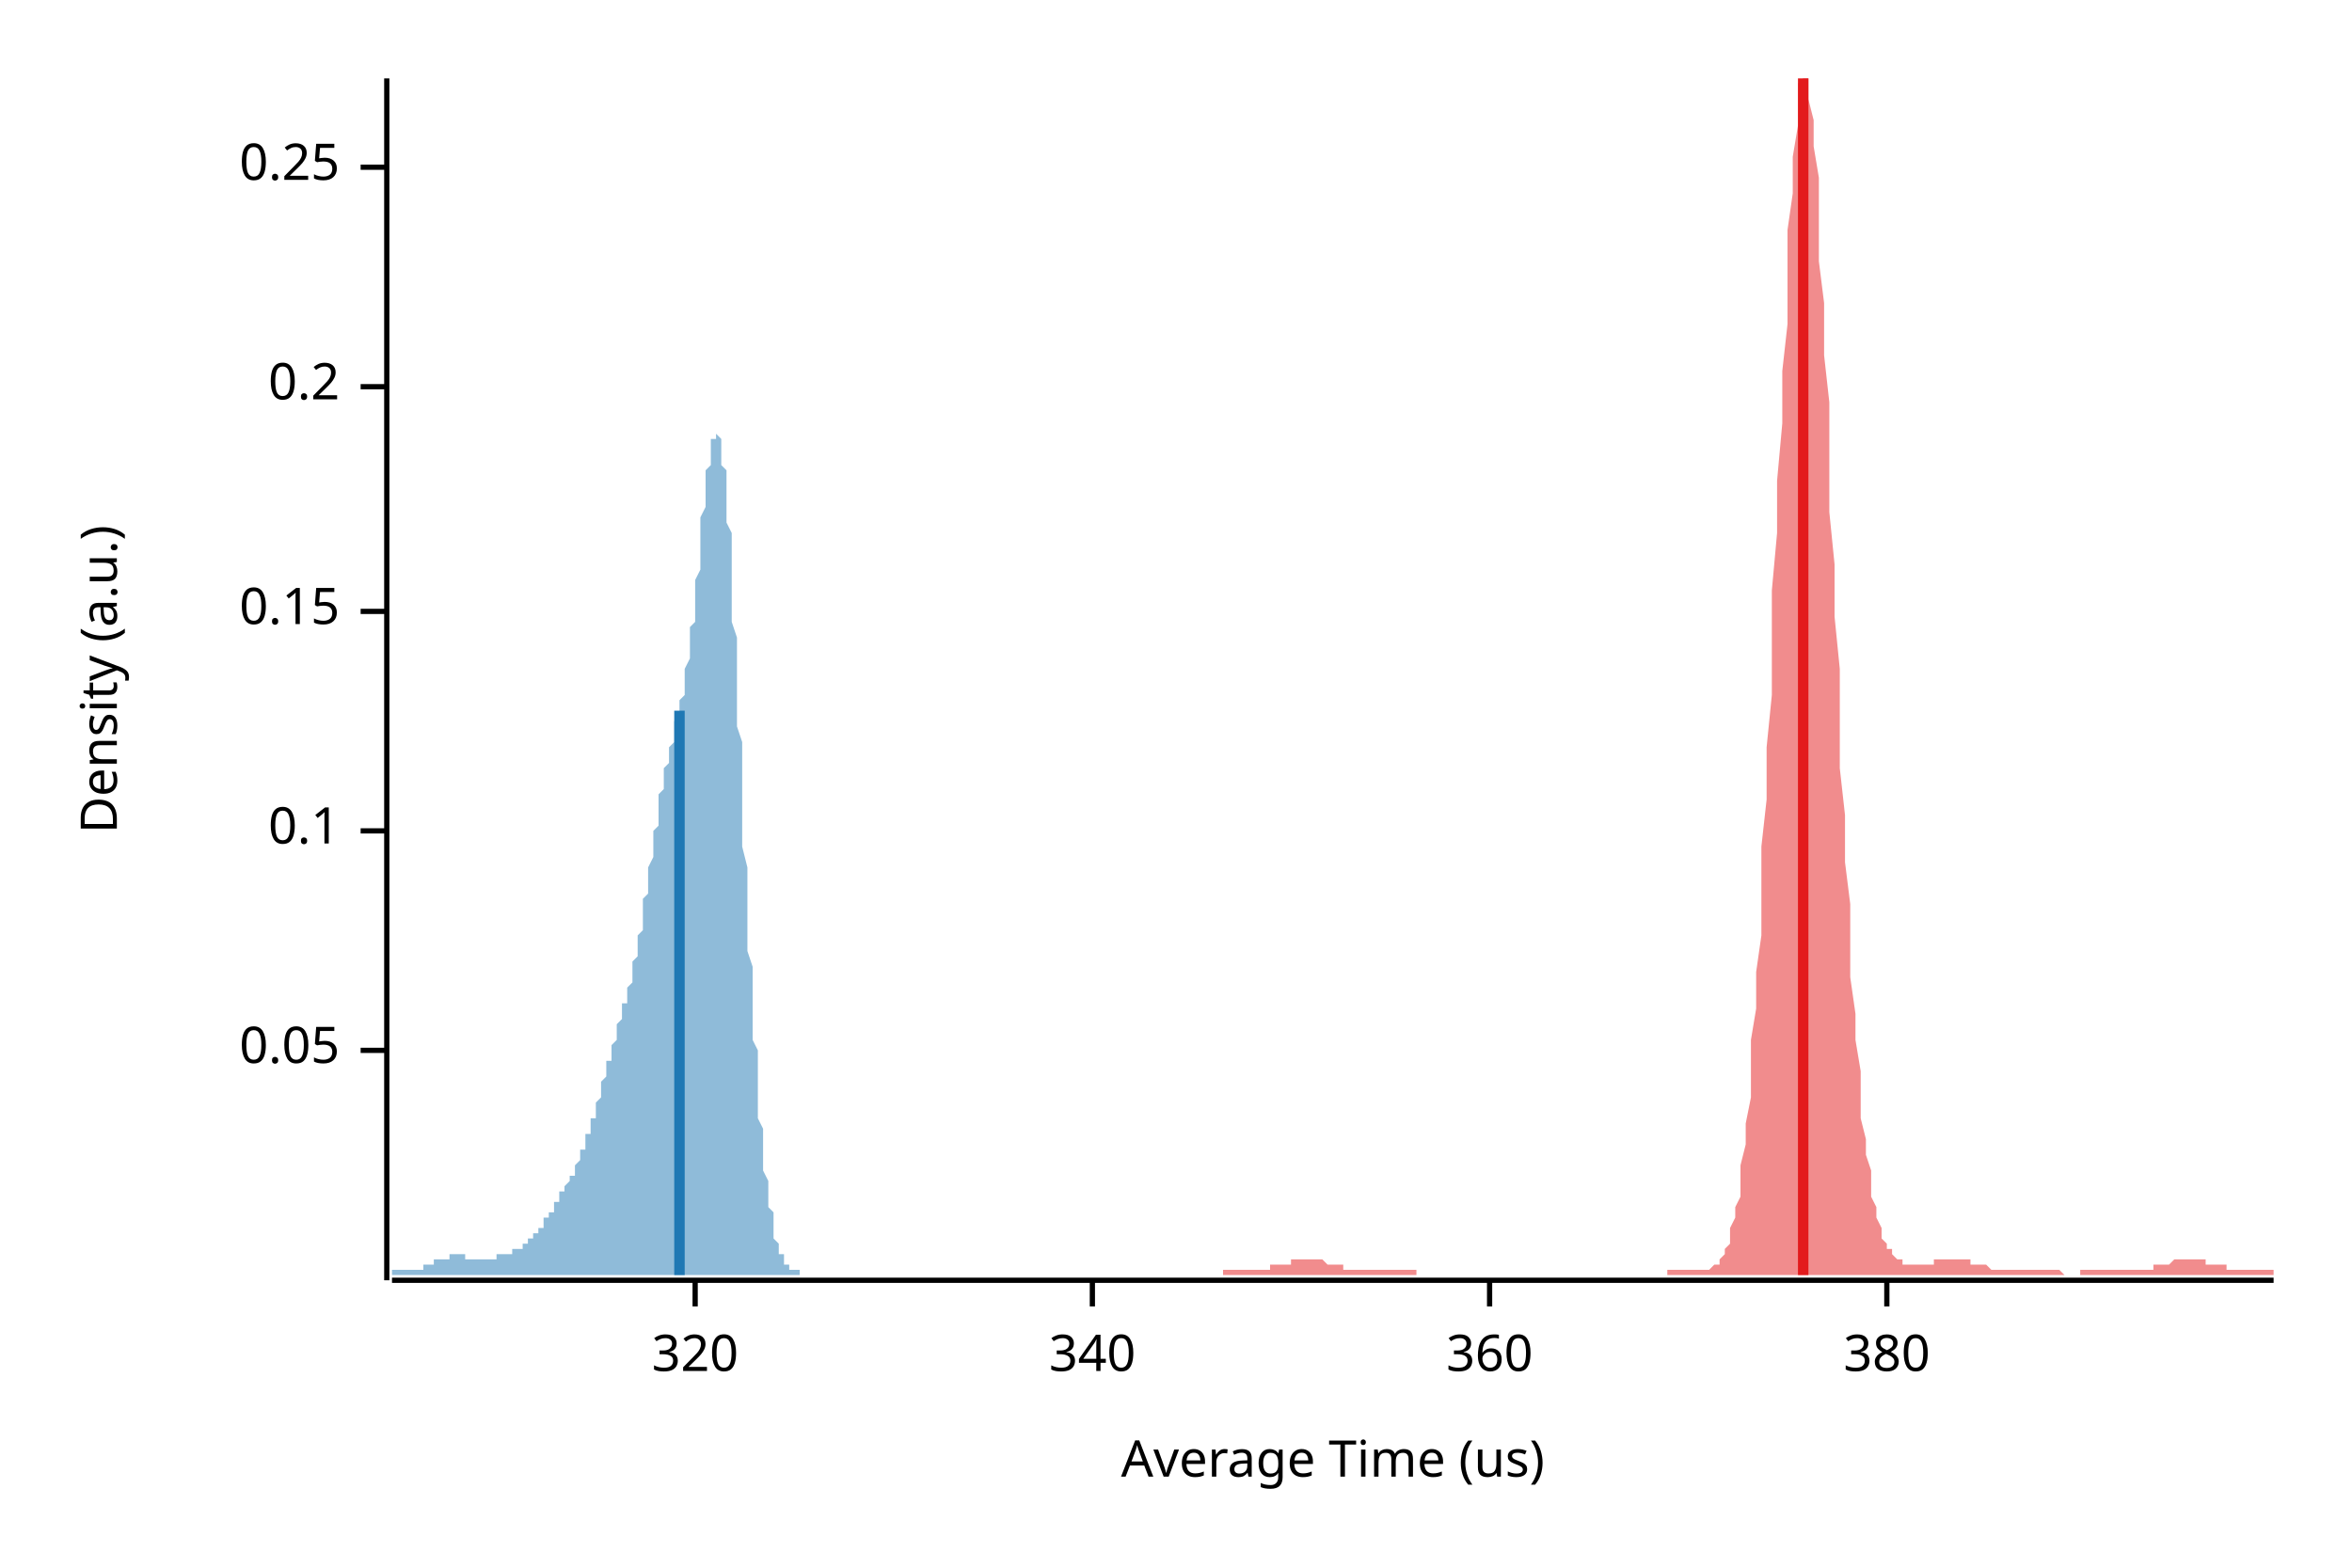
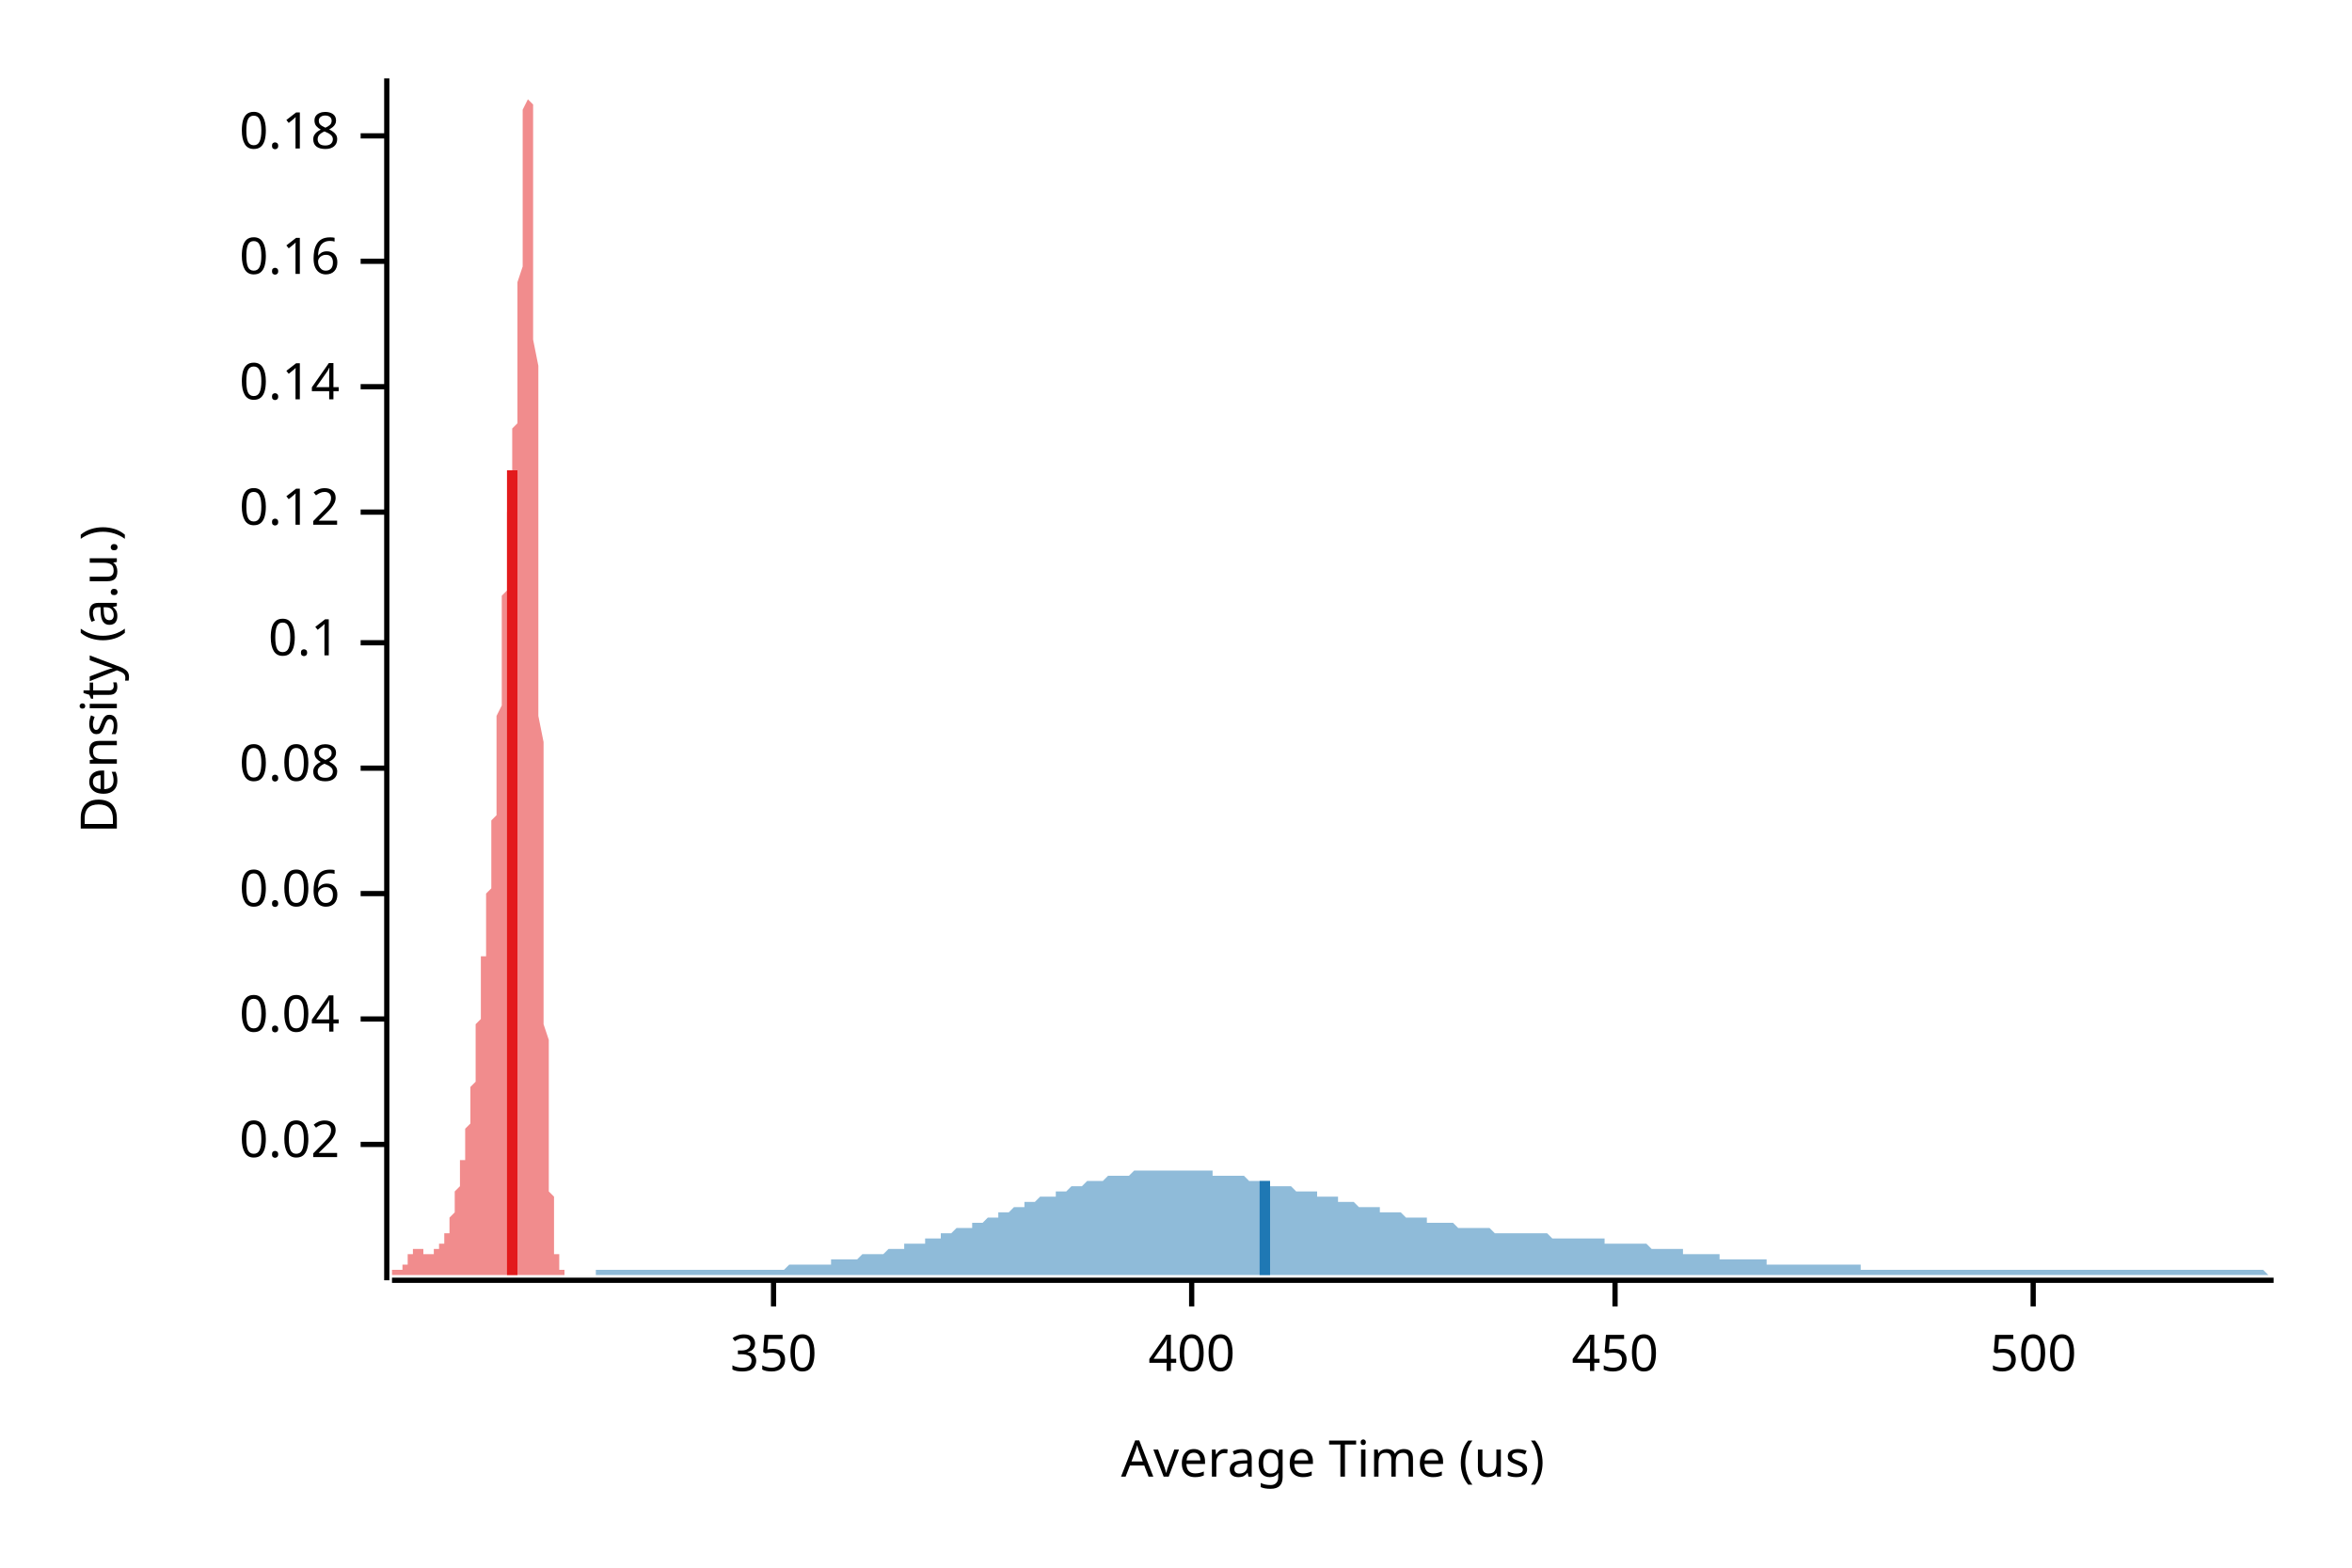
<svg xmlns="http://www.w3.org/2000/svg" width="450" height="300" viewBox="0 0 450 300">
  <text x="15" y="130" dy="0.76em" text-anchor="middle" font-family="sans-serif" font-size="9.677" opacity="1" fill="#000000" transform="rotate(270, 15, 130)">
Density (a.u.)
</text>
  <text x="255" y="285" dy="-0.5ex" text-anchor="middle" font-family="sans-serif" font-size="9.677" opacity="1" fill="#000000">
Average Time (us)
</text>
  <polyline fill="none" opacity="1" stroke="#000000" stroke-width="1" points="74,15 74,245 " />
-   <text x="65" y="201" dy="0.5ex" text-anchor="end" font-family="sans-serif" font-size="9.677" opacity="1" fill="#000000">
- 0.05
+   <text x="65" y="219" dy="0.5ex" text-anchor="end" font-family="sans-serif" font-size="9.677" opacity="1" fill="#000000">
+ 0.02
</text>
-   <polyline fill="none" opacity="1" stroke="#000000" stroke-width="1" points="69,201 74,201 " />
-   <text x="65" y="159" dy="0.5ex" text-anchor="end" font-family="sans-serif" font-size="9.677" opacity="1" fill="#000000">
+   <polyline fill="none" opacity="1" stroke="#000000" stroke-width="1" points="69,219 74,219 " />
+   <text x="65" y="195" dy="0.5ex" text-anchor="end" font-family="sans-serif" font-size="9.677" opacity="1" fill="#000000">
+ 0.04
+ </text>
+   <polyline fill="none" opacity="1" stroke="#000000" stroke-width="1" points="69,195 74,195 " />
+   <text x="65" y="171" dy="0.5ex" text-anchor="end" font-family="sans-serif" font-size="9.677" opacity="1" fill="#000000">
+ 0.06
+ </text>
+   <polyline fill="none" opacity="1" stroke="#000000" stroke-width="1" points="69,171 74,171 " />
+   <text x="65" y="147" dy="0.5ex" text-anchor="end" font-family="sans-serif" font-size="9.677" opacity="1" fill="#000000">
+ 0.08
+ </text>
+   <polyline fill="none" opacity="1" stroke="#000000" stroke-width="1" points="69,147 74,147 " />
+   <text x="65" y="123" dy="0.5ex" text-anchor="end" font-family="sans-serif" font-size="9.677" opacity="1" fill="#000000">
0.1
</text>
-   <polyline fill="none" opacity="1" stroke="#000000" stroke-width="1" points="69,159 74,159 " />
-   <text x="65" y="117" dy="0.5ex" text-anchor="end" font-family="sans-serif" font-size="9.677" opacity="1" fill="#000000">
- 0.15
+   <polyline fill="none" opacity="1" stroke="#000000" stroke-width="1" points="69,123 74,123 " />
+   <text x="65" y="98" dy="0.5ex" text-anchor="end" font-family="sans-serif" font-size="9.677" opacity="1" fill="#000000">
+ 0.12
</text>
-   <polyline fill="none" opacity="1" stroke="#000000" stroke-width="1" points="69,117 74,117 " />
+   <polyline fill="none" opacity="1" stroke="#000000" stroke-width="1" points="69,98 74,98 " />
  <text x="65" y="74" dy="0.5ex" text-anchor="end" font-family="sans-serif" font-size="9.677" opacity="1" fill="#000000">
- 0.2
+ 0.14
</text>
  <polyline fill="none" opacity="1" stroke="#000000" stroke-width="1" points="69,74 74,74 " />
-   <text x="65" y="32" dy="0.5ex" text-anchor="end" font-family="sans-serif" font-size="9.677" opacity="1" fill="#000000">
- 0.25
+   <text x="65" y="50" dy="0.5ex" text-anchor="end" font-family="sans-serif" font-size="9.677" opacity="1" fill="#000000">
+ 0.16
</text>
-   <polyline fill="none" opacity="1" stroke="#000000" stroke-width="1" points="69,32 74,32 " />
+   <polyline fill="none" opacity="1" stroke="#000000" stroke-width="1" points="69,50 74,50 " />
+   <text x="65" y="26" dy="0.5ex" text-anchor="end" font-family="sans-serif" font-size="9.677" opacity="1" fill="#000000">
+ 0.18
+ </text>
+   <polyline fill="none" opacity="1" stroke="#000000" stroke-width="1" points="69,26 74,26 " />
  <polyline fill="none" opacity="1" stroke="#000000" stroke-width="1" points="75,245 435,245 " />
-   <text x="133" y="255" dy="0.76em" text-anchor="middle" font-family="sans-serif" font-size="9.677" opacity="1" fill="#000000">
- 320
+   <text x="148" y="255" dy="0.76em" text-anchor="middle" font-family="sans-serif" font-size="9.677" opacity="1" fill="#000000">
+ 350
</text>
-   <polyline fill="none" opacity="1" stroke="#000000" stroke-width="1" points="133,245 133,250 " />
-   <text x="209" y="255" dy="0.76em" text-anchor="middle" font-family="sans-serif" font-size="9.677" opacity="1" fill="#000000">
- 340
+   <polyline fill="none" opacity="1" stroke="#000000" stroke-width="1" points="148,245 148,250 " />
+   <text x="228" y="255" dy="0.76em" text-anchor="middle" font-family="sans-serif" font-size="9.677" opacity="1" fill="#000000">
+ 400
</text>
-   <polyline fill="none" opacity="1" stroke="#000000" stroke-width="1" points="209,245 209,250 " />
-   <text x="285" y="255" dy="0.76em" text-anchor="middle" font-family="sans-serif" font-size="9.677" opacity="1" fill="#000000">
- 360
+   <polyline fill="none" opacity="1" stroke="#000000" stroke-width="1" points="228,245 228,250 " />
+   <text x="309" y="255" dy="0.76em" text-anchor="middle" font-family="sans-serif" font-size="9.677" opacity="1" fill="#000000">
+ 450
</text>
-   <polyline fill="none" opacity="1" stroke="#000000" stroke-width="1" points="285,245 285,250 " />
-   <text x="361" y="255" dy="0.76em" text-anchor="middle" font-family="sans-serif" font-size="9.677" opacity="1" fill="#000000">
- 380
+   <polyline fill="none" opacity="1" stroke="#000000" stroke-width="1" points="309,245 309,250 " />
+   <text x="389" y="255" dy="0.76em" text-anchor="middle" font-family="sans-serif" font-size="9.677" opacity="1" fill="#000000">
+ 500
</text>
-   <polyline fill="none" opacity="1" stroke="#000000" stroke-width="1" points="361,245 361,250 " />
-   <polygon opacity="0.5" fill="#E31A1C" points="234,243 235,243 235,243 236,243 236,243 236,243 237,243 237,243 238,243 238,243 238,243 239,243 239,243 240,243 240,243 240,243 241,243 241,243 242,243 242,243 242,243 243,243 243,242 244,242 244,242 244,242 245,242 245,242 246,242 246,242 247,242 247,242 247,241 248,241 248,241 249,241 249,241 249,241 250,241 250,241 251,241 251,241 251,241 252,241 252,241 253,241 253,241 253,241 254,242 254,242 255,242 255,242 255,242 256,242 256,242 257,242 257,242 257,243 258,243 258,243 259,243 259,243 259,243 260,243 260,243 261,243 261,243 261,243 262,243 262,243 263,243 263,243 263,243 264,243 264,243 265,243 265,243 265,243 266,243 266,243 267,243 267,243 267,243 268,243 268,243 269,243 269,243 269,243 270,243 270,243 271,243 271,243 271,244 272,244 272,244 273,244 273,244 273,244 274,244 274,244 275,244 275,244 275,244 276,244 276,244 277,244 277,244 277,244 278,244 278,244 279,244 279,244 279,244 280,244 280,244 281,244 281,244 281,244 282,244 282,244 283,244 283,244 283,244 284,244 284,244 285,244 285,244 285,244 286,244 286,244 287,244 287,244 287,244 288,244 288,244 289,244 289,244 289,244 290,244 290,244 291,244 291,244 291,244 292,244 292,244 293,244 293,244 293,244 294,244 294,244 295,244 295,244 295,244 296,244 296,244 297,244 297,244 297,244 298,244 298,244 299,244 299,244 299,244 300,244 300,244 301,244 301,244 301,244 302,244 302,244 303,244 303,244 303,244 304,244 304,244 305,244 305,244 305,244 306,244 306,244 307,244 307,244 307,244 308,244 308,244 309,244 309,244 309,244 310,244 310,244 311,244 311,244 311,244 312,244 312,244 313,244 313,244 313,244 314,244 314,244 315,244 315,244 315,244 316,244 316,244 317,244 317,244 317,244 318,244 318,244 319,244 319,243 319,243 320,243 320,243 321,243 321,243 321,243 322,243 322,243 323,243 323,243 323,243 324,243 324,243 325,243 325,243 325,243 326,243 326,243 327,243 327,243 327,243 328,242 328,242 329,242 329,241 329,241 330,240 330,239 331,238 331,237 331,235 332,233 332,231 333,229 333,226 333,223 334,219 334,215 335,210 335,205 335,199 336,193 336,186 337,179 337,170 337,162 338,153 338,143 339,133 339,123 339,113 340,102 340,92 341,81 341,71 342,62 342,53 342,44 343,37 343,30 344,24 344,20 344,16 345,15 345,15 346,15 346,16 346,19 347,23 347,28 348,34 348,42 348,50 349,58 349,68 350,77 350,87 350,98 351,108 351,118 352,128 352,138 352,147 353,156 353,165 354,173 354,180 354,187 355,194 355,199 356,205 356,210 356,214 357,218 357,221 358,224 358,227 358,229 359,231 359,233 360,235 360,236 360,237 361,238 361,239 362,239 362,240 362,240 363,241 363,241 364,241 364,242 364,242 365,242 365,242 366,242 366,242 366,242 367,242 367,242 368,242 368,242 368,242 369,242 369,242 370,242 370,242 370,241 371,241 371,241 372,241 372,241 372,241 373,241 373,241 374,241 374,241 374,241 375,241 375,241 376,241 376,241 376,241 377,241 377,242 378,242 378,242 378,242 379,242 379,242 380,242 380,242 380,242 381,243 381,243 382,243 382,243 382,243 383,243 383,243 384,243 384,243 384,243 385,243 385,243 386,243 386,243 386,243 387,243 387,243 388,243 388,243 388,243 389,243 389,243 390,243 390,243 390,243 391,243 391,243 392,243 392,243 392,243 393,243 393,243 394,243 394,243 394,243 395,244 395,244 396,244 396,244 396,244 397,244 397,244 398,244 398,243 398,243 399,243 399,243 400,243 400,243 400,243 401,243 401,243 402,243 402,243 402,243 403,243 403,243 404,243 404,243 404,243 405,243 405,243 406,243 406,243 406,243 407,243 407,243 408,243 408,243 408,243 409,243 409,243 410,243 410,243 410,243 411,243 411,243 412,243 412,242 412,242 413,242 413,242 414,242 414,242 414,242 415,242 415,242 416,241 416,241 416,241 417,241 417,241 418,241 418,241 418,241 419,241 419,241 420,241 420,241 420,241 421,241 421,241 422,241 422,242 422,242 423,242 423,242 424,242 424,242 424,242 425,242 425,242 426,242 426,243 426,243 427,243 427,243 428,243 428,243 428,243 429,243 429,243 430,243 430,243 430,243 431,243 431,243 432,243 432,243 432,243 433,243 433,243 434,243 434,243 435,243 435,244 234,244 " />
-   <polygon opacity="0.5" fill="#1F78B4" points="75,243 75,243 75,243 75,243 75,243 75,243 75,243 76,243 76,243 76,243 76,243 76,243 76,243 77,243 77,243 77,243 77,243 77,243 77,243 77,243 78,243 78,243 78,243 78,243 78,243 78,243 79,243 79,243 79,243 79,243 79,243 79,243 80,243 80,243 80,243 80,243 80,243 80,243 80,243 81,243 81,243 81,242 81,242 81,242 81,242 82,242 82,242 82,242 82,242 82,242 82,242 83,242 83,242 83,242 83,242 83,242 83,242 83,241 84,241 84,241 84,241 84,241 84,241 84,241 85,241 85,241 85,241 85,241 85,241 85,241 85,241 86,241 86,241 86,241 86,241 86,241 86,240 87,240 87,240 87,240 87,240 87,240 87,240 88,240 88,240 88,240 88,240 88,240 88,240 88,240 89,240 89,240 89,240 89,240 89,241 89,241 90,241 90,241 90,241 90,241 90,241 90,241 91,241 91,241 91,241 91,241 91,241 91,241 91,241 92,241 92,241 92,241 92,241 92,241 92,241 93,241 93,241 93,241 93,241 93,241 93,241 93,241 94,241 94,241 94,241 94,241 94,241 94,241 95,241 95,241 95,241 95,241 95,241 95,240 96,240 96,240 96,240 96,240 96,240 96,240 96,240 97,240 97,240 97,240 97,240 97,240 97,240 98,240 98,240 98,239 98,239 98,239 98,239 99,239 99,239 99,239 99,239 99,239 99,239 99,239 100,239 100,238 100,238 100,238 100,238 100,238 101,238 101,238 101,238 101,238 101,237 101,237 102,237 102,237 102,237 102,237 102,237 102,236 102,236 103,236 103,236 103,236 103,235 103,235 103,235 104,235 104,235 104,234 104,234 104,234 104,234 104,233 105,233 105,233 105,233 105,232 105,232 105,232 106,232 106,231 106,231 106,231 106,231 106,230 107,230 107,230 107,230 107,229 107,229 107,229 107,228 108,228 108,228 108,228 108,227 108,227 108,227 109,226 109,226 109,226 109,226 109,225 109,225 110,225 110,224 110,224 110,224 110,223 110,223 110,223 111,222 111,222 111,222 111,221 111,221 111,220 112,220 112,220 112,219 112,219 112,218 112,218 112,217 113,217 113,216 113,216 113,215 113,215 113,214 114,214 114,213 114,213 114,212 114,212 114,211 115,210 115,210 115,209 115,209 115,208 115,207 115,207 116,206 116,206 116,205 116,204 116,204 116,203 117,203 117,202 117,202 117,201 117,200 117,200 118,199 118,199 118,198 118,198 118,197 118,196 118,196 119,195 119,195 119,194 119,194 119,193 119,192 120,192 120,191 120,191 120,190 120,189 120,189 121,188 121,187 121,187 121,186 121,185 121,185 121,184 122,183 122,182 122,181 122,181 122,180 122,179 123,178 123,177 123,176 123,175 123,174 123,173 123,172 124,171 124,170 124,169 124,168 124,167 124,166 125,164 125,163 125,162 125,161 125,160 125,159 126,158 126,157 126,156 126,155 126,154 126,153 126,152 127,151 127,150 127,150 127,149 127,148 127,147 128,146 128,146 128,145 128,144 128,144 128,143 129,142 129,142 129,141 129,140 129,140 129,139 129,138 130,138 130,137 130,136 130,136 130,135 130,134 131,133 131,133 131,132 131,131 131,130 131,129 131,128 132,126 132,125 132,124 132,123 132,121 132,120 133,119 133,117 133,116 133,114 133,112 133,111 134,109 134,107 134,106 134,104 134,102 134,101 134,99 135,97 135,96 135,94 135,93 135,91 135,90 136,89 136,88 136,87 136,86 136,85 136,84 137,84 137,83 137,83 137,83 137,83 137,83 137,83 138,84 138,84 138,85 138,86 138,87 138,89 139,90 139,92 139,94 139,96 139,98 139,100 140,102 140,105 140,107 140,110 140,113 140,116 140,119 141,122 141,125 141,129 141,132 141,135 141,139 142,142 142,145 142,149 142,152 142,156 142,159 142,162 143,166 143,169 143,172 143,176 143,179 143,182 144,185 144,188 144,191 144,193 144,196 144,199 145,201 145,204 145,206 145,208 145,210 145,212 145,214 146,216 146,218 146,220 146,221 146,223 146,224 147,226 147,227 147,228 147,229 147,230 147,231 148,232 148,233 148,234 148,235 148,236 148,236 148,237 149,238 149,238 149,239 149,239 149,239 149,240 150,240 150,240 150,241 150,241 150,241 150,241 150,242 151,242 151,242 151,242 151,242 151,242 151,243 152,243 152,243 152,243 152,243 152,243 152,243 153,243 153,243 153,243 153,244 75,244 " />
-   <polyline fill="none" opacity="1" stroke="#E31A1C" stroke-width="2" points="345,244 345,15 " />
-   <polyline fill="none" opacity="1" stroke="#1F78B4" stroke-width="2" points="130,244 130,136 " />
+   <polyline fill="none" opacity="1" stroke="#000000" stroke-width="1" points="389,245 389,250 " />
+   <polygon opacity="0.5" fill="#E31A1C" points="75,243 75,243 75,243 75,243 75,243 75,243 75,243 75,243 75,243 75,243 75,243 75,243 75,243 75,243 75,243 75,243 76,243 76,243 76,243 76,243 76,243 76,243 76,243 76,243 76,243 76,243 76,243 76,243 76,243 76,243 76,243 77,243 77,243 77,243 77,243 77,242 77,242 77,242 77,242 77,242 77,242 77,242 77,242 77,242 77,242 77,242 78,242 78,242 78,241 78,241 78,241 78,241 78,241 78,241 78,241 78,241 78,241 78,241 78,240 78,240 78,240 79,240 79,240 79,240 79,240 79,240 79,240 79,240 79,240 79,240 79,239 79,239 79,239 79,239 79,239 79,239 80,239 80,239 80,239 80,239 80,239 80,239 80,239 80,239 80,239 80,239 80,239 80,239 80,239 80,239 80,239 81,239 81,239 81,239 81,239 81,239 81,239 81,239 81,239 81,239 81,239 81,239 81,240 81,240 81,240 81,240 82,240 82,240 82,240 82,240 82,240 82,240 82,240 82,240 82,240 82,240 82,240 82,240 82,240 82,240 82,240 83,240 83,240 83,240 83,240 83,240 83,240 83,240 83,239 83,239 83,239 83,239 83,239 83,239 83,239 83,239 84,239 84,239 84,239 84,239 84,239 84,239 84,238 84,238 84,238 84,238 84,238 84,238 84,238 84,238 84,238 85,238 85,237 85,237 85,237 85,237 85,237 85,237 85,237 85,237 85,236 85,236 85,236 85,236 85,236 85,236 86,236 86,235 86,235 86,235 86,235 86,235 86,234 86,234 86,234 86,234 86,234 86,233 86,233 86,233 86,233 87,232 87,232 87,232 87,231 87,231 87,231 87,230 87,230 87,230 87,229 87,229 87,229 87,228 87,228 87,228 88,227 88,227 88,227 88,226 88,226 88,225 88,225 88,225 88,224 88,224 88,224 88,223 88,223 88,222 88,222 89,222 89,221 89,221 89,220 89,220 89,220 89,219 89,219 89,218 89,218 89,217 89,217 89,217 89,216 89,216 90,215 90,215 90,214 90,214 90,213 90,213 90,212 90,212 90,211 90,211 90,210 90,209 90,209 90,208 90,208 91,207 91,206 91,206 91,205 91,204 91,203 91,203 91,202 91,201 91,200 91,200 91,199 91,198 91,197 91,196 92,195 92,195 92,194 92,193 92,192 92,191 92,190 92,189 92,189 92,188 92,187 92,186 92,185 92,184 92,183 93,183 93,182 93,181 93,180 93,179 93,179 93,178 93,177 93,176 93,175 93,174 93,174 93,173 93,172 93,171 94,170 94,170 94,169 94,168 94,167 94,166 94,165 94,164 94,163 94,162 94,161 94,160 94,159 94,158 94,157 95,156 95,155 95,153 95,152 95,151 95,150 95,148 95,147 95,146 95,144 95,143 95,141 95,140 95,138 95,137 96,135 96,134 96,132 96,130 96,129 96,127 96,126 96,124 96,123 96,121 96,120 96,118 96,117 96,116 96,114 97,113 97,112 97,110 97,109 97,108 97,107 97,106 97,105 97,104 97,103 97,102 97,101 97,100 97,99 97,98 98,97 98,96 98,95 98,94 98,93 98,92 98,91 98,90 98,89 98,88 98,87 98,86 98,85 98,83 98,82 99,81 99,79 99,78 99,76 99,74 99,73 99,71 99,69 99,67 99,65 99,63 99,60 99,58 99,56 99,54 100,51 100,49 100,46 100,44 100,42 100,39 100,37 100,34 100,32 100,30 100,28 100,26 100,24 100,22 100,21 101,19 101,18 101,17 101,16 101,15 101,15 101,15 101,15 101,15 101,15 101,15 101,15 101,16 101,17 101,19 102,20 102,22 102,24 102,27 102,29 102,32 102,35 102,38 102,42 102,45 102,49 102,53 102,57 102,61 102,65 103,70 103,75 103,79 103,84 103,89 103,94 103,98 103,103 103,108 103,113 103,118 103,123 103,128 103,132 103,137 104,142 104,146 104,151 104,155 104,159 104,164 104,168 104,172 104,176 104,179 104,183 104,186 104,190 104,193 104,196 105,199 105,202 105,204 105,207 105,209 105,212 105,214 105,216 105,218 105,220 105,222 105,223 105,225 105,226 105,228 106,229 106,230 106,231 106,232 106,233 106,234 106,235 106,236 106,236 106,237 106,238 106,238 106,239 106,239 106,240 107,240 107,240 107,241 107,241 107,241 107,241 107,242 107,242 107,242 107,242 107,242 107,242 107,243 107,243 107,243 108,243 108,243 108,243 108,243 108,244 75,244 " />
+   <polygon opacity="0.5" fill="#1F78B4" points="114,243 115,243 116,243 116,243 117,243 118,243 118,243 119,243 120,243 120,243 121,243 121,243 122,243 123,243 123,243 124,243 125,243 125,243 126,243 127,243 127,243 128,243 128,243 129,243 130,243 130,243 131,243 132,243 132,243 133,243 134,243 134,243 135,243 136,243 136,243 137,243 137,243 138,243 139,243 139,243 140,243 141,243 141,243 142,243 143,243 143,243 144,243 145,243 145,243 146,243 146,243 147,243 148,243 148,243 149,243 150,243 150,243 151,242 152,242 152,242 153,242 154,242 154,242 155,242 155,242 156,242 157,242 157,242 158,242 159,242 159,241 160,241 161,241 161,241 162,241 162,241 163,241 164,241 164,241 165,240 166,240 166,240 167,240 168,240 168,240 169,240 170,239 170,239 171,239 171,239 172,239 173,239 173,238 174,238 175,238 175,238 176,238 177,238 177,237 178,237 179,237 179,237 180,237 180,236 181,236 182,236 182,236 183,235 184,235 184,235 185,235 186,235 186,234 187,234 188,234 188,234 189,233 189,233 190,233 191,233 191,232 192,232 193,232 193,232 194,231 195,231 195,231 196,231 196,230 197,230 198,230 198,230 199,229 200,229 200,229 201,229 202,229 202,228 203,228 204,228 204,228 205,227 205,227 206,227 207,227 207,227 208,226 209,226 209,226 210,226 211,226 211,226 212,225 213,225 213,225 214,225 214,225 215,225 216,225 216,225 217,224 218,224 218,224 219,224 220,224 220,224 221,224 222,224 222,224 223,224 223,224 224,224 225,224 225,224 226,224 227,224 227,224 228,224 229,224 229,224 230,224 230,224 231,224 232,224 232,225 233,225 234,225 234,225 235,225 236,225 236,225 237,225 238,225 238,225 239,226 239,226 240,226 241,226 241,226 242,226 243,226 243,227 244,227 245,227 245,227 246,227 247,227 247,227 248,228 248,228 249,228 250,228 250,228 251,228 252,228 252,229 253,229 254,229 254,229 255,229 256,229 256,230 257,230 257,230 258,230 259,230 259,230 260,231 261,231 261,231 262,231 263,231 263,231 264,231 264,232 265,232 266,232 266,232 267,232 268,232 268,232 269,233 270,233 270,233 271,233 272,233 272,233 273,233 273,234 274,234 275,234 275,234 276,234 277,234 277,234 278,234 279,235 279,235 280,235 281,235 281,235 282,235 282,235 283,235 284,235 284,235 285,235 286,236 286,236 287,236 288,236 288,236 289,236 290,236 290,236 291,236 291,236 292,236 293,236 293,236 294,236 295,236 295,236 296,236 297,237 297,237 298,237 298,237 299,237 300,237 300,237 301,237 302,237 302,237 303,237 304,237 304,237 305,237 306,237 306,237 307,237 307,238 308,238 309,238 309,238 310,238 311,238 311,238 312,238 313,238 313,238 314,238 315,238 315,238 316,239 316,239 317,239 318,239 318,239 319,239 320,239 320,239 321,239 322,239 322,240 323,240 324,240 324,240 325,240 325,240 326,240 327,240 327,240 328,240 329,240 329,241 330,241 331,241 331,241 332,241 332,241 333,241 334,241 334,241 335,241 336,241 336,241 337,241 338,241 338,242 339,242 340,242 340,242 341,242 341,242 342,242 343,242 343,242 344,242 345,242 345,242 346,242 347,242 347,242 348,242 349,242 349,242 350,242 350,242 351,242 352,242 352,242 353,242 354,242 354,242 355,242 356,242 356,243 357,243 358,243 358,243 359,243 359,243 360,243 361,243 361,243 362,243 363,243 363,243 364,243 365,243 365,243 366,243 366,243 367,243 368,243 368,243 369,243 370,243 370,243 371,243 372,243 372,243 373,243 374,243 374,243 375,243 375,243 376,243 377,243 377,243 378,243 379,243 379,243 380,243 381,243 381,243 382,243 383,243 383,243 384,243 384,243 385,243 386,243 386,243 387,243 388,243 388,243 389,243 390,243 390,243 391,243 392,243 392,243 393,243 393,243 394,243 395,243 395,243 396,243 397,243 397,243 398,243 399,243 399,243 400,243 400,243 401,243 402,243 402,243 403,243 404,243 404,243 405,243 406,243 406,243 407,243 408,243 408,243 409,243 409,243 410,243 411,243 411,243 412,243 413,243 413,243 414,243 415,243 415,243 416,243 417,243 417,243 418,243 418,243 419,243 420,243 420,243 421,243 422,243 422,243 423,243 424,243 424,243 425,243 426,243 426,243 427,243 427,243 428,243 429,243 429,243 430,243 431,243 431,243 432,243 433,243 433,243 434,244 435,244 435,244 114,244 " />
+   <polyline fill="none" opacity="1" stroke="#E31A1C" stroke-width="2" points="98,244 98,90 " />
+   <polyline fill="none" opacity="1" stroke="#1F78B4" stroke-width="2" points="242,244 242,226 " />
</svg>
